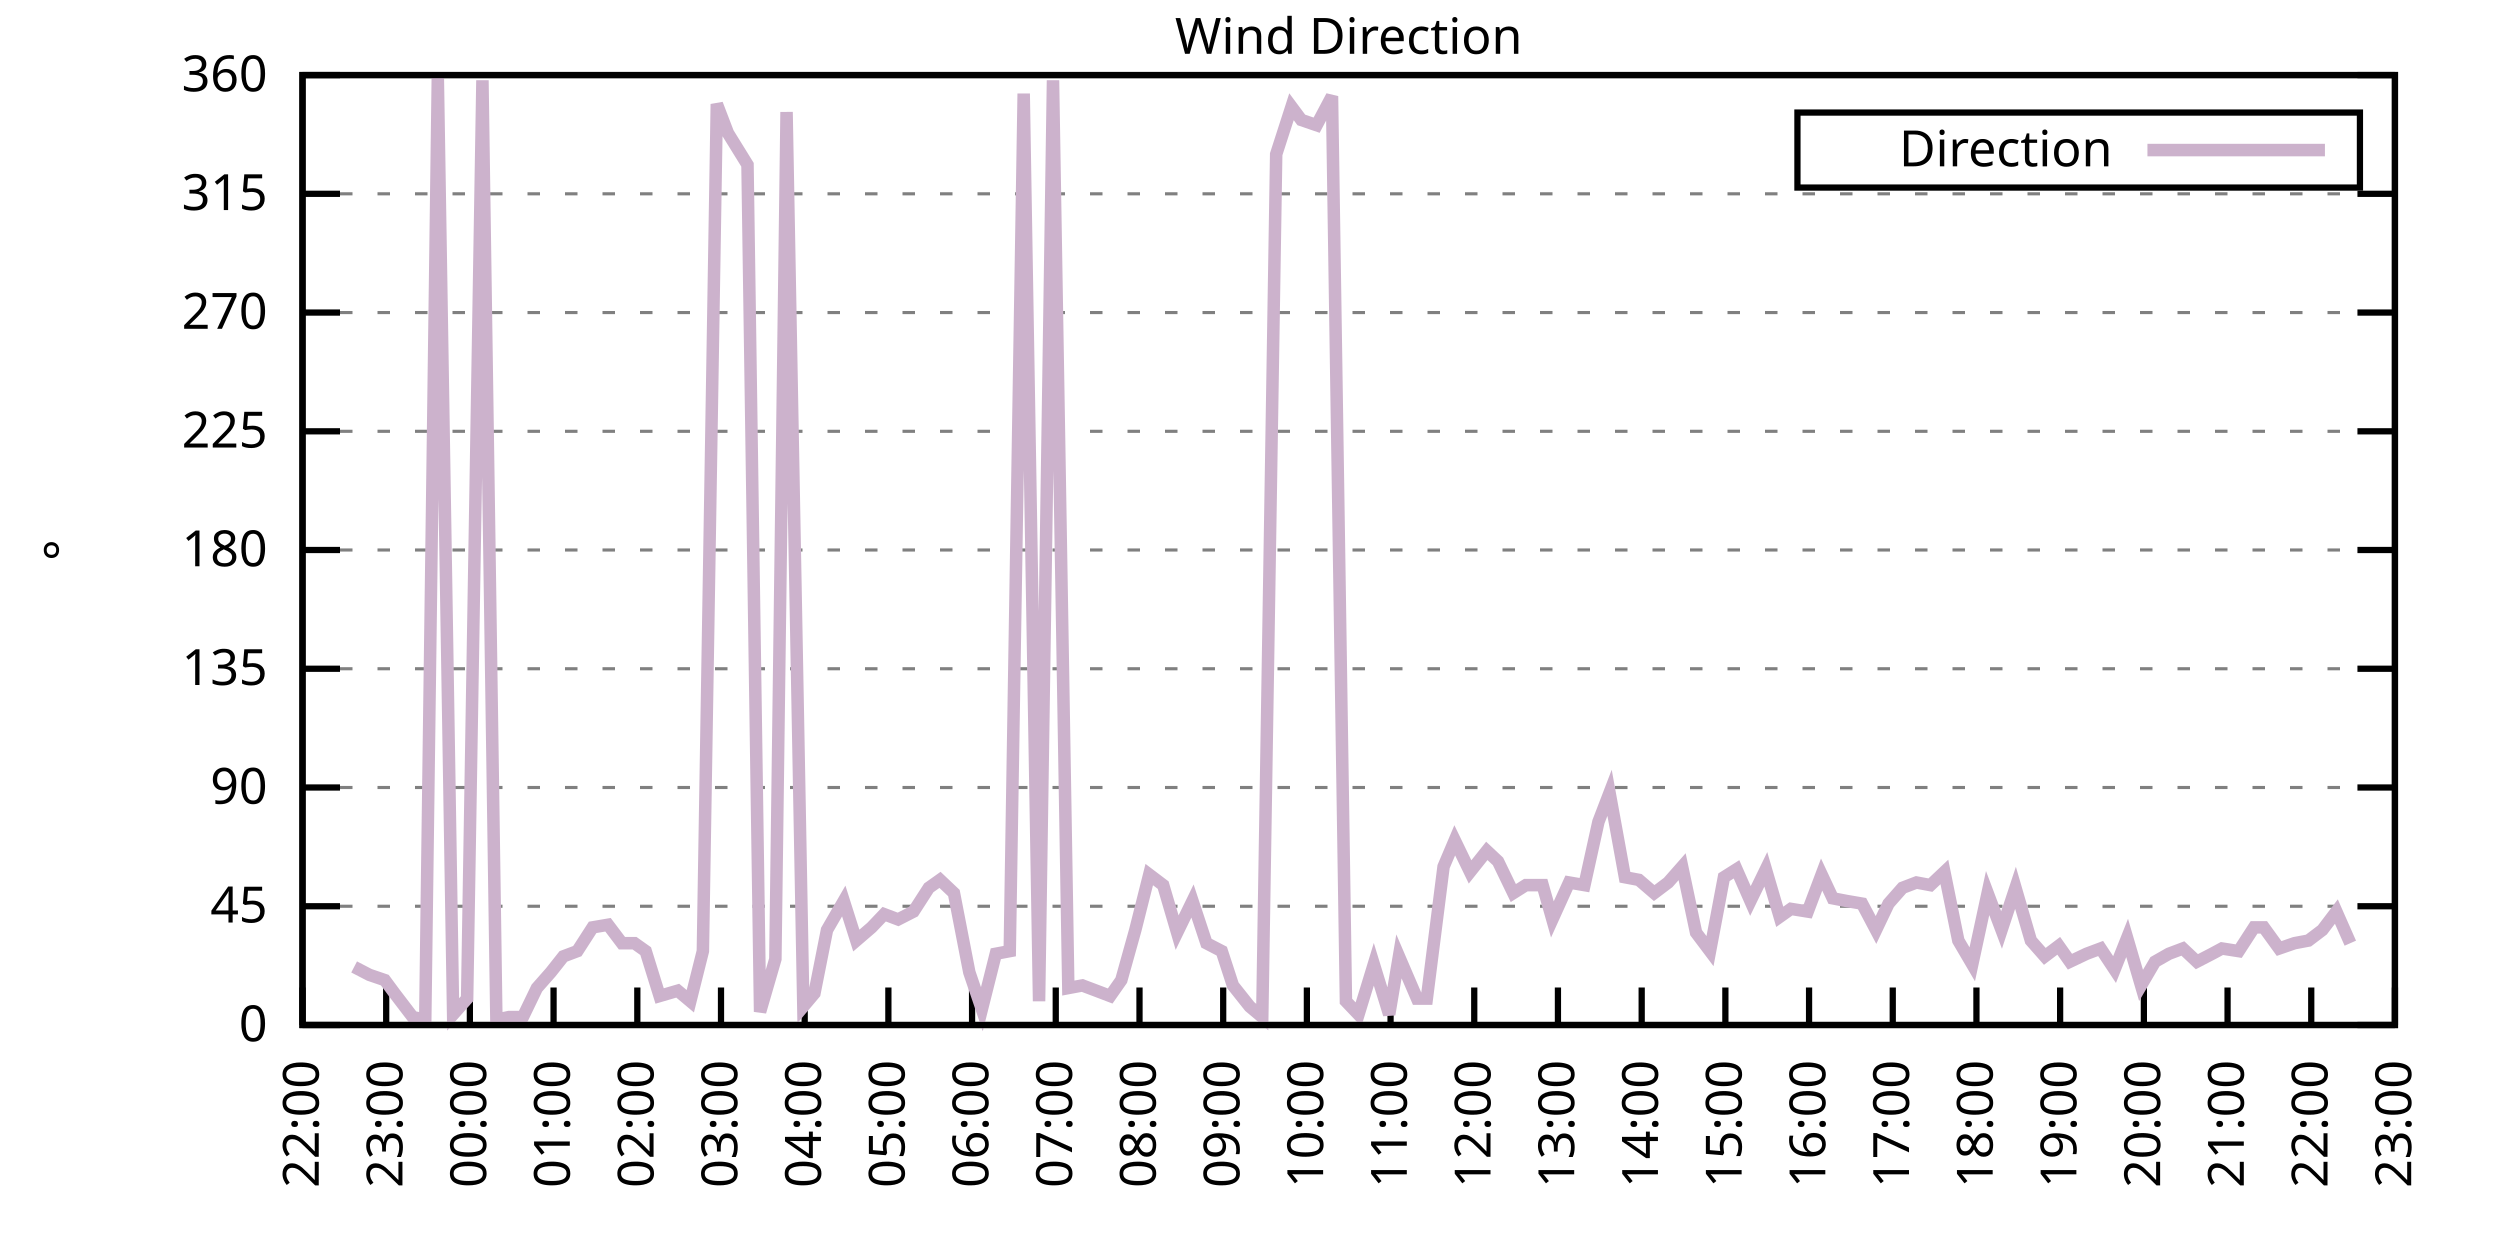
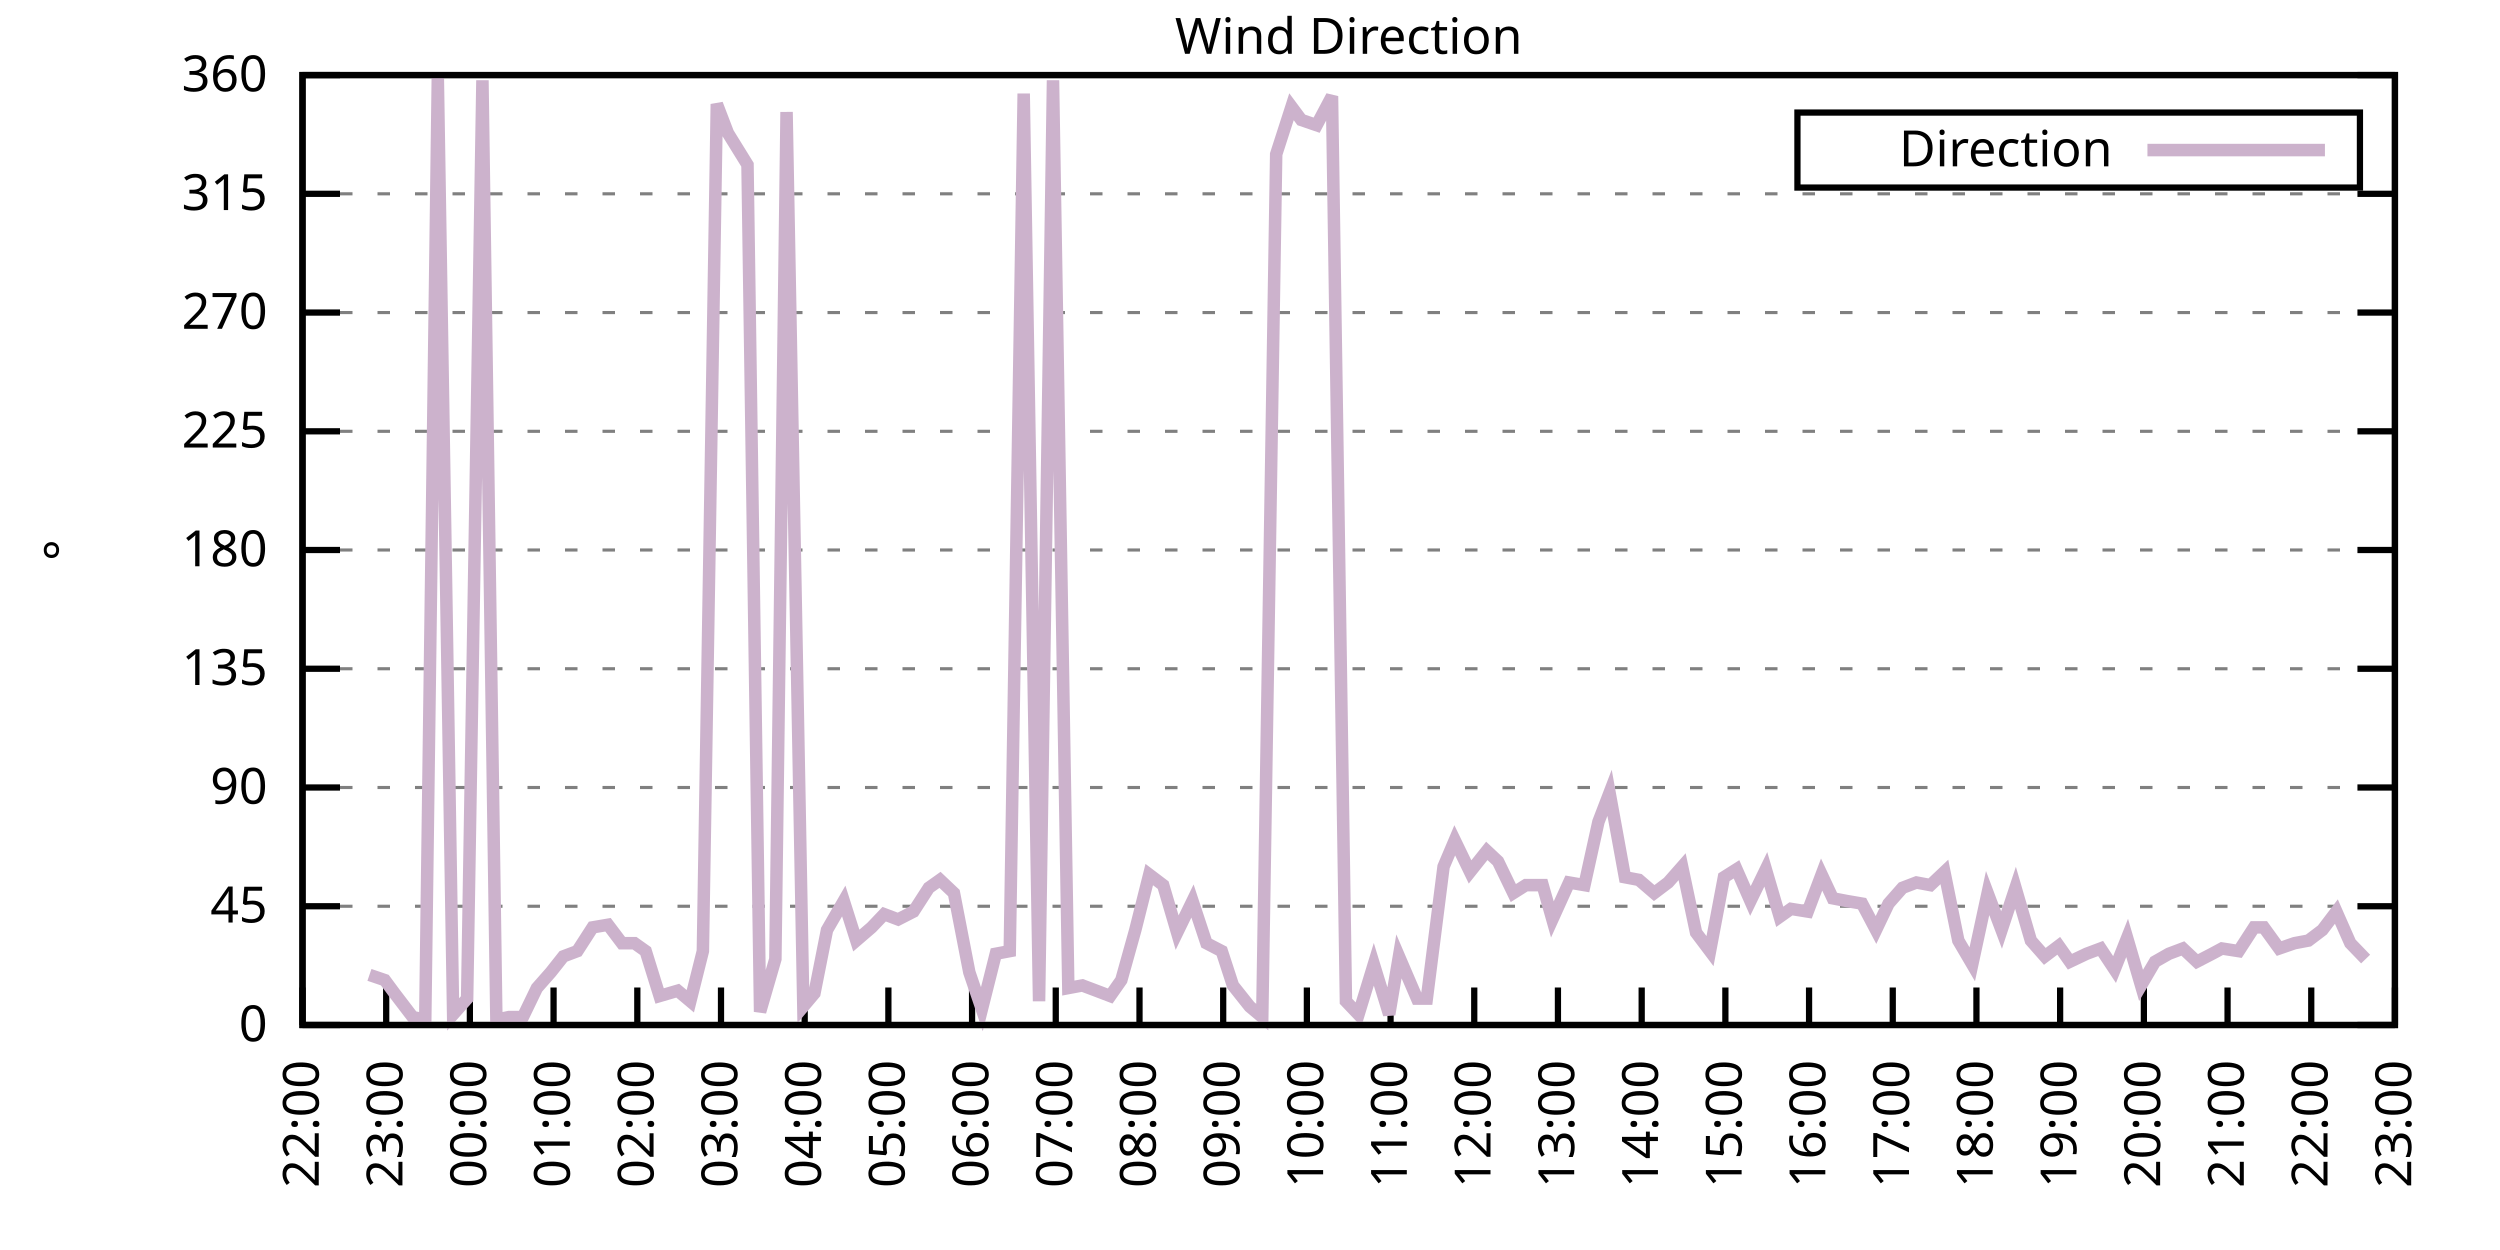
<svg xmlns="http://www.w3.org/2000/svg" xmlns:xlink="http://www.w3.org/1999/xlink" width="400" height="200" viewBox="0 0 400 200">
  <g id="gnuplot_canvas">
    <rect x="0" y="0" width="400" height="200" fill="none" />
    <defs>
      <circle id="gpDot" r="0.5" stroke-width="0.5" stroke="currentColor" />
      <path id="gpPt0" stroke-width="0.333" stroke="currentColor" d="M-1,0 h2 M0,-1 v2" />
      <path id="gpPt1" stroke-width="0.333" stroke="currentColor" d="M-1,-1 L1,1 M1,-1 L-1,1" />
      <path id="gpPt2" stroke-width="0.333" stroke="currentColor" d="M-1,0 L1,0 M0,-1 L0,1 M-1,-1 L1,1 M-1,1 L1,-1" />
      <rect id="gpPt3" stroke-width="0.333" stroke="currentColor" x="-1" y="-1" width="2" height="2" />
      <rect id="gpPt4" stroke-width="0.333" stroke="currentColor" fill="currentColor" x="-1" y="-1" width="2" height="2" />
      <circle id="gpPt5" stroke-width="0.333" stroke="currentColor" cx="0" cy="0" r="1" />
      <use xlink:href="#gpPt5" id="gpPt6" fill="currentColor" stroke="none" />
      <path id="gpPt7" stroke-width="0.333" stroke="currentColor" d="M0,-1.33 L-1.33,0.67 L1.33,0.67 z" />
      <use xlink:href="#gpPt7" id="gpPt8" fill="currentColor" stroke="none" />
      <use xlink:href="#gpPt7" id="gpPt9" stroke="currentColor" transform="rotate(180)" />
      <use xlink:href="#gpPt9" id="gpPt10" fill="currentColor" stroke="none" />
      <use xlink:href="#gpPt3" id="gpPt11" stroke="currentColor" transform="rotate(45)" />
      <use xlink:href="#gpPt11" id="gpPt12" fill="currentColor" stroke="none" />
      <path id="gpPt13" stroke-width="0.333" stroke="currentColor" d="M0,1.330 L1.265,0.411 L0.782,-1.067 L-0.782,-1.076 L-1.265,0.411 z" />
      <use xlink:href="#gpPt13" id="gpPt14" fill="currentColor" stroke="none" />
      <filter id="textbox" filterUnits="objectBoundingBox" x="0" y="0" height="1" width="1">
        <feFlood flood-color="white" flood-opacity="1" result="bgnd" />
        <feComposite in="SourceGraphic" in2="bgnd" operator="atop" />
      </filter>
      <filter id="greybox" filterUnits="objectBoundingBox" x="0" y="0" height="1" width="1">
        <feFlood flood-color="lightgrey" flood-opacity="1" result="grey" />
        <feComposite in="SourceGraphic" in2="grey" operator="atop" />
      </filter>
    </defs>
    <g fill="none" color="white" stroke="currentColor" stroke-width="1.00" stroke-linecap="butt" stroke-linejoin="miter">
</g>
    <g fill="none" color="black" stroke="currentColor" stroke-width="1.00" stroke-linecap="butt" stroke-linejoin="miter">
      <g stroke="none" shape-rendering="crispEdges">
        <polygon fill="rgb(255, 255, 255)" points="48.40,164.00 383.18,164.00 383.18,12.02 48.40,12.02 " />
      </g>
    </g>
    <g fill="none" color="black" stroke="currentColor" stroke-width="1.00" stroke-linecap="butt" stroke-linejoin="miter">
</g>
    <g fill="none" color="black" stroke="black" stroke-width="0.50" stroke-linecap="butt" stroke-linejoin="miter">
</g>
    <g fill="none" color="gray" stroke="currentColor" stroke-width="0.50" stroke-linecap="butt" stroke-linejoin="miter">
      <path stroke="gray" stroke-dasharray="2,4" class="gridline" d="M48.40,164.00 L383.19,164.00  " />
    </g>
    <g fill="none" color="gray" stroke="gray" stroke-width="1.00" stroke-linecap="butt" stroke-linejoin="miter">
</g>
    <g fill="none" color="black" stroke="currentColor" stroke-width="1.00" stroke-linecap="butt" stroke-linejoin="miter">
      <path stroke="black" d="M48.40,164.00 L54.40,164.00 M383.19,164.00 L377.19,164.00  " />
      <g transform="translate(42.80,166.60)" stroke="none" fill="black" font-family="Sans" font-size="8.00" text-anchor="end">
        <text>
          <tspan font-family="Sans"> 0</tspan>
        </text>
      </g>
    </g>
    <g fill="none" color="black" stroke="currentColor" stroke-width="1.00" stroke-linecap="butt" stroke-linejoin="miter">
</g>
    <g fill="none" color="black" stroke="black" stroke-width="0.50" stroke-linecap="butt" stroke-linejoin="miter">
</g>
    <g fill="none" color="gray" stroke="currentColor" stroke-width="0.50" stroke-linecap="butt" stroke-linejoin="miter">
      <path stroke="gray" stroke-dasharray="2,4" class="gridline" d="M48.40,145.00 L383.19,145.00  " />
    </g>
    <g fill="none" color="gray" stroke="gray" stroke-width="1.00" stroke-linecap="butt" stroke-linejoin="miter">
</g>
    <g fill="none" color="black" stroke="currentColor" stroke-width="1.00" stroke-linecap="butt" stroke-linejoin="miter">
      <path stroke="black" d="M48.40,145.00 L54.40,145.00 M383.19,145.00 L377.19,145.00  " />
      <g transform="translate(42.80,147.60)" stroke="none" fill="black" font-family="Sans" font-size="8.00" text-anchor="end">
        <text>
          <tspan font-family="Sans"> 45</tspan>
        </text>
      </g>
    </g>
    <g fill="none" color="black" stroke="currentColor" stroke-width="1.00" stroke-linecap="butt" stroke-linejoin="miter">
</g>
    <g fill="none" color="black" stroke="black" stroke-width="0.50" stroke-linecap="butt" stroke-linejoin="miter">
</g>
    <g fill="none" color="gray" stroke="currentColor" stroke-width="0.50" stroke-linecap="butt" stroke-linejoin="miter">
      <path stroke="gray" stroke-dasharray="2,4" class="gridline" d="M48.40,126.00 L383.19,126.00  " />
    </g>
    <g fill="none" color="gray" stroke="gray" stroke-width="1.00" stroke-linecap="butt" stroke-linejoin="miter">
</g>
    <g fill="none" color="black" stroke="currentColor" stroke-width="1.00" stroke-linecap="butt" stroke-linejoin="miter">
      <path stroke="black" d="M48.40,126.00 L54.40,126.00 M383.19,126.00 L377.19,126.00  " />
      <g transform="translate(42.80,128.60)" stroke="none" fill="black" font-family="Sans" font-size="8.00" text-anchor="end">
        <text>
          <tspan font-family="Sans"> 90</tspan>
        </text>
      </g>
    </g>
    <g fill="none" color="black" stroke="currentColor" stroke-width="1.00" stroke-linecap="butt" stroke-linejoin="miter">
</g>
    <g fill="none" color="black" stroke="black" stroke-width="0.50" stroke-linecap="butt" stroke-linejoin="miter">
</g>
    <g fill="none" color="gray" stroke="currentColor" stroke-width="0.50" stroke-linecap="butt" stroke-linejoin="miter">
      <path stroke="gray" stroke-dasharray="2,4" class="gridline" d="M48.40,107.00 L383.19,107.00  " />
    </g>
    <g fill="none" color="gray" stroke="gray" stroke-width="1.00" stroke-linecap="butt" stroke-linejoin="miter">
</g>
    <g fill="none" color="black" stroke="currentColor" stroke-width="1.00" stroke-linecap="butt" stroke-linejoin="miter">
      <path stroke="black" d="M48.40,107.00 L54.40,107.00 M383.19,107.00 L377.19,107.00  " />
      <g transform="translate(42.80,109.60)" stroke="none" fill="black" font-family="Sans" font-size="8.00" text-anchor="end">
        <text>
          <tspan font-family="Sans"> 135</tspan>
        </text>
      </g>
    </g>
    <g fill="none" color="black" stroke="currentColor" stroke-width="1.00" stroke-linecap="butt" stroke-linejoin="miter">
</g>
    <g fill="none" color="black" stroke="black" stroke-width="0.50" stroke-linecap="butt" stroke-linejoin="miter">
</g>
    <g fill="none" color="gray" stroke="currentColor" stroke-width="0.50" stroke-linecap="butt" stroke-linejoin="miter">
      <path stroke="gray" stroke-dasharray="2,4" class="gridline" d="M48.40,88.00 L383.19,88.00  " />
    </g>
    <g fill="none" color="gray" stroke="gray" stroke-width="1.00" stroke-linecap="butt" stroke-linejoin="miter">
</g>
    <g fill="none" color="black" stroke="currentColor" stroke-width="1.00" stroke-linecap="butt" stroke-linejoin="miter">
      <path stroke="black" d="M48.40,88.00 L54.40,88.00 M383.19,88.00 L377.19,88.00  " />
      <g transform="translate(42.80,90.60)" stroke="none" fill="black" font-family="Sans" font-size="8.00" text-anchor="end">
        <text>
          <tspan font-family="Sans"> 180</tspan>
        </text>
      </g>
    </g>
    <g fill="none" color="black" stroke="currentColor" stroke-width="1.00" stroke-linecap="butt" stroke-linejoin="miter">
</g>
    <g fill="none" color="black" stroke="black" stroke-width="0.50" stroke-linecap="butt" stroke-linejoin="miter">
</g>
    <g fill="none" color="gray" stroke="currentColor" stroke-width="0.50" stroke-linecap="butt" stroke-linejoin="miter">
      <path stroke="gray" stroke-dasharray="2,4" class="gridline" d="M48.40,69.01 L383.19,69.01  " />
    </g>
    <g fill="none" color="gray" stroke="gray" stroke-width="1.00" stroke-linecap="butt" stroke-linejoin="miter">
</g>
    <g fill="none" color="black" stroke="currentColor" stroke-width="1.00" stroke-linecap="butt" stroke-linejoin="miter">
      <path stroke="black" d="M48.40,69.01 L54.40,69.01 M383.19,69.01 L377.19,69.01  " />
      <g transform="translate(42.80,71.61)" stroke="none" fill="black" font-family="Sans" font-size="8.00" text-anchor="end">
        <text>
          <tspan font-family="Sans"> 225</tspan>
        </text>
      </g>
    </g>
    <g fill="none" color="black" stroke="currentColor" stroke-width="1.00" stroke-linecap="butt" stroke-linejoin="miter">
</g>
    <g fill="none" color="black" stroke="black" stroke-width="0.50" stroke-linecap="butt" stroke-linejoin="miter">
</g>
    <g fill="none" color="gray" stroke="currentColor" stroke-width="0.50" stroke-linecap="butt" stroke-linejoin="miter">
      <path stroke="gray" stroke-dasharray="2,4" class="gridline" d="M48.40,50.01 L383.19,50.01  " />
    </g>
    <g fill="none" color="gray" stroke="gray" stroke-width="1.00" stroke-linecap="butt" stroke-linejoin="miter">
</g>
    <g fill="none" color="black" stroke="currentColor" stroke-width="1.00" stroke-linecap="butt" stroke-linejoin="miter">
      <path stroke="black" d="M48.40,50.01 L54.40,50.01 M383.19,50.01 L377.19,50.01  " />
      <g transform="translate(42.80,52.61)" stroke="none" fill="black" font-family="Sans" font-size="8.00" text-anchor="end">
        <text>
          <tspan font-family="Sans"> 270</tspan>
        </text>
      </g>
    </g>
    <g fill="none" color="black" stroke="currentColor" stroke-width="1.00" stroke-linecap="butt" stroke-linejoin="miter">
</g>
    <g fill="none" color="black" stroke="black" stroke-width="0.50" stroke-linecap="butt" stroke-linejoin="miter">
</g>
    <g fill="none" color="gray" stroke="currentColor" stroke-width="0.50" stroke-linecap="butt" stroke-linejoin="miter">
      <path stroke="gray" stroke-dasharray="2,4" class="gridline" d="M48.40,31.01 L383.19,31.01  " />
    </g>
    <g fill="none" color="gray" stroke="gray" stroke-width="1.00" stroke-linecap="butt" stroke-linejoin="miter">
</g>
    <g fill="none" color="black" stroke="currentColor" stroke-width="1.00" stroke-linecap="butt" stroke-linejoin="miter">
      <path stroke="black" d="M48.40,31.01 L54.40,31.01 M383.19,31.01 L377.19,31.01  " />
      <g transform="translate(42.80,33.61)" stroke="none" fill="black" font-family="Sans" font-size="8.00" text-anchor="end">
        <text>
          <tspan font-family="Sans"> 315</tspan>
        </text>
      </g>
    </g>
    <g fill="none" color="black" stroke="currentColor" stroke-width="1.00" stroke-linecap="butt" stroke-linejoin="miter">
</g>
    <g fill="none" color="black" stroke="black" stroke-width="0.50" stroke-linecap="butt" stroke-linejoin="miter">
</g>
    <g fill="none" color="gray" stroke="currentColor" stroke-width="0.50" stroke-linecap="butt" stroke-linejoin="miter">
      <path stroke="gray" stroke-dasharray="2,4" class="gridline" d="M48.40,12.01 L383.19,12.01  " />
    </g>
    <g fill="none" color="gray" stroke="gray" stroke-width="1.00" stroke-linecap="butt" stroke-linejoin="miter">
</g>
    <g fill="none" color="black" stroke="currentColor" stroke-width="1.00" stroke-linecap="butt" stroke-linejoin="miter">
      <path stroke="black" d="M48.40,12.01 L54.40,12.01 M383.19,12.01 L377.19,12.01  " />
      <g transform="translate(42.80,14.61)" stroke="none" fill="black" font-family="Sans" font-size="8.00" text-anchor="end">
        <text>
          <tspan font-family="Sans"> 360</tspan>
        </text>
      </g>
    </g>
    <g fill="none" color="black" stroke="currentColor" stroke-width="1.00" stroke-linecap="butt" stroke-linejoin="miter">
      <path stroke="black" d="M48.40,164.00 L48.40,158.00  " />
      <g transform="translate(51.00,169.60) rotate(270.00)" stroke="none" fill="black" font-family="Sans" font-size="8.00" text-anchor="end">
        <text>
          <tspan font-family="Sans">22:00</tspan>
        </text>
      </g>
    </g>
    <g fill="none" color="black" stroke="currentColor" stroke-width="1.00" stroke-linecap="butt" stroke-linejoin="miter">
      <path stroke="black" d="M61.79,164.00 L61.79,158.00  " />
      <g transform="translate(64.39,169.60) rotate(270.00)" stroke="none" fill="black" font-family="Sans" font-size="8.00" text-anchor="end">
        <text>
          <tspan font-family="Sans">23:00</tspan>
        </text>
      </g>
    </g>
    <g fill="none" color="black" stroke="currentColor" stroke-width="1.00" stroke-linecap="butt" stroke-linejoin="miter">
      <path stroke="black" d="M75.18,164.00 L75.18,158.00  " />
      <g transform="translate(77.78,169.60) rotate(270.00)" stroke="none" fill="black" font-family="Sans" font-size="8.00" text-anchor="end">
        <text>
          <tspan font-family="Sans">00:00</tspan>
        </text>
      </g>
    </g>
    <g fill="none" color="black" stroke="currentColor" stroke-width="1.00" stroke-linecap="butt" stroke-linejoin="miter">
      <path stroke="black" d="M88.57,164.00 L88.57,158.00  " />
      <g transform="translate(91.17,169.60) rotate(270.00)" stroke="none" fill="black" font-family="Sans" font-size="8.00" text-anchor="end">
        <text>
          <tspan font-family="Sans">01:00</tspan>
        </text>
      </g>
    </g>
    <g fill="none" color="black" stroke="currentColor" stroke-width="1.00" stroke-linecap="butt" stroke-linejoin="miter">
      <path stroke="black" d="M101.97,164.00 L101.97,158.00  " />
      <g transform="translate(104.57,169.60) rotate(270.00)" stroke="none" fill="black" font-family="Sans" font-size="8.00" text-anchor="end">
        <text>
          <tspan font-family="Sans">02:00</tspan>
        </text>
      </g>
    </g>
    <g fill="none" color="black" stroke="currentColor" stroke-width="1.00" stroke-linecap="butt" stroke-linejoin="miter">
      <path stroke="black" d="M115.36,164.00 L115.36,158.00  " />
      <g transform="translate(117.96,169.60) rotate(270.00)" stroke="none" fill="black" font-family="Sans" font-size="8.00" text-anchor="end">
        <text>
          <tspan font-family="Sans">03:00</tspan>
        </text>
      </g>
    </g>
    <g fill="none" color="black" stroke="currentColor" stroke-width="1.00" stroke-linecap="butt" stroke-linejoin="miter">
      <path stroke="black" d="M128.75,164.00 L128.75,158.00  " />
      <g transform="translate(131.35,169.60) rotate(270.00)" stroke="none" fill="black" font-family="Sans" font-size="8.00" text-anchor="end">
        <text>
          <tspan font-family="Sans">04:00</tspan>
        </text>
      </g>
    </g>
    <g fill="none" color="black" stroke="currentColor" stroke-width="1.00" stroke-linecap="butt" stroke-linejoin="miter">
      <path stroke="black" d="M142.14,164.00 L142.14,158.00  " />
      <g transform="translate(144.74,169.60) rotate(270.00)" stroke="none" fill="black" font-family="Sans" font-size="8.00" text-anchor="end">
        <text>
          <tspan font-family="Sans">05:00</tspan>
        </text>
      </g>
    </g>
    <g fill="none" color="black" stroke="currentColor" stroke-width="1.00" stroke-linecap="butt" stroke-linejoin="miter">
      <path stroke="black" d="M155.53,164.00 L155.53,158.00  " />
      <g transform="translate(158.13,169.60) rotate(270.00)" stroke="none" fill="black" font-family="Sans" font-size="8.00" text-anchor="end">
        <text>
          <tspan font-family="Sans">06:00</tspan>
        </text>
      </g>
    </g>
    <g fill="none" color="black" stroke="currentColor" stroke-width="1.00" stroke-linecap="butt" stroke-linejoin="miter">
      <path stroke="black" d="M168.92,164.00 L168.92,158.00  " />
      <g transform="translate(171.52,169.60) rotate(270.00)" stroke="none" fill="black" font-family="Sans" font-size="8.00" text-anchor="end">
        <text>
          <tspan font-family="Sans">07:00</tspan>
        </text>
      </g>
    </g>
    <g fill="none" color="black" stroke="currentColor" stroke-width="1.00" stroke-linecap="butt" stroke-linejoin="miter">
      <path stroke="black" d="M182.32,164.00 L182.32,158.00  " />
      <g transform="translate(184.92,169.60) rotate(270.00)" stroke="none" fill="black" font-family="Sans" font-size="8.00" text-anchor="end">
        <text>
          <tspan font-family="Sans">08:00</tspan>
        </text>
      </g>
    </g>
    <g fill="none" color="black" stroke="currentColor" stroke-width="1.00" stroke-linecap="butt" stroke-linejoin="miter">
      <path stroke="black" d="M195.71,164.00 L195.71,158.00  " />
      <g transform="translate(198.31,169.60) rotate(270.00)" stroke="none" fill="black" font-family="Sans" font-size="8.00" text-anchor="end">
        <text>
          <tspan font-family="Sans">09:00</tspan>
        </text>
      </g>
    </g>
    <g fill="none" color="black" stroke="currentColor" stroke-width="1.00" stroke-linecap="butt" stroke-linejoin="miter">
      <path stroke="black" d="M209.10,164.00 L209.10,158.00  " />
      <g transform="translate(211.70,169.60) rotate(270.00)" stroke="none" fill="black" font-family="Sans" font-size="8.00" text-anchor="end">
        <text>
          <tspan font-family="Sans">10:00</tspan>
        </text>
      </g>
    </g>
    <g fill="none" color="black" stroke="currentColor" stroke-width="1.00" stroke-linecap="butt" stroke-linejoin="miter">
      <path stroke="black" d="M222.49,164.00 L222.49,158.00  " />
      <g transform="translate(225.09,169.60) rotate(270.00)" stroke="none" fill="black" font-family="Sans" font-size="8.00" text-anchor="end">
        <text>
          <tspan font-family="Sans">11:00</tspan>
        </text>
      </g>
    </g>
    <g fill="none" color="black" stroke="currentColor" stroke-width="1.00" stroke-linecap="butt" stroke-linejoin="miter">
      <path stroke="black" d="M235.88,164.00 L235.88,158.00  " />
      <g transform="translate(238.48,169.60) rotate(270.00)" stroke="none" fill="black" font-family="Sans" font-size="8.00" text-anchor="end">
        <text>
          <tspan font-family="Sans">12:00</tspan>
        </text>
      </g>
    </g>
    <g fill="none" color="black" stroke="currentColor" stroke-width="1.00" stroke-linecap="butt" stroke-linejoin="miter">
      <path stroke="black" d="M249.27,164.00 L249.27,158.00  " />
      <g transform="translate(251.87,169.60) rotate(270.00)" stroke="none" fill="black" font-family="Sans" font-size="8.00" text-anchor="end">
        <text>
          <tspan font-family="Sans">13:00</tspan>
        </text>
      </g>
    </g>
    <g fill="none" color="black" stroke="currentColor" stroke-width="1.00" stroke-linecap="butt" stroke-linejoin="miter">
      <path stroke="black" d="M262.67,164.00 L262.67,158.00  " />
      <g transform="translate(265.27,169.60) rotate(270.00)" stroke="none" fill="black" font-family="Sans" font-size="8.00" text-anchor="end">
        <text>
          <tspan font-family="Sans">14:00</tspan>
        </text>
      </g>
    </g>
    <g fill="none" color="black" stroke="currentColor" stroke-width="1.00" stroke-linecap="butt" stroke-linejoin="miter">
      <path stroke="black" d="M276.06,164.00 L276.06,158.00  " />
      <g transform="translate(278.66,169.60) rotate(270.00)" stroke="none" fill="black" font-family="Sans" font-size="8.00" text-anchor="end">
        <text>
          <tspan font-family="Sans">15:00</tspan>
        </text>
      </g>
    </g>
    <g fill="none" color="black" stroke="currentColor" stroke-width="1.00" stroke-linecap="butt" stroke-linejoin="miter">
      <path stroke="black" d="M289.45,164.00 L289.45,158.00  " />
      <g transform="translate(292.05,169.60) rotate(270.00)" stroke="none" fill="black" font-family="Sans" font-size="8.00" text-anchor="end">
        <text>
          <tspan font-family="Sans">16:00</tspan>
        </text>
      </g>
    </g>
    <g fill="none" color="black" stroke="currentColor" stroke-width="1.00" stroke-linecap="butt" stroke-linejoin="miter">
      <path stroke="black" d="M302.84,164.00 L302.84,158.00  " />
      <g transform="translate(305.44,169.60) rotate(270.00)" stroke="none" fill="black" font-family="Sans" font-size="8.00" text-anchor="end">
        <text>
          <tspan font-family="Sans">17:00</tspan>
        </text>
      </g>
    </g>
    <g fill="none" color="black" stroke="currentColor" stroke-width="1.00" stroke-linecap="butt" stroke-linejoin="miter">
      <path stroke="black" d="M316.23,164.00 L316.23,158.00  " />
      <g transform="translate(318.83,169.60) rotate(270.00)" stroke="none" fill="black" font-family="Sans" font-size="8.00" text-anchor="end">
        <text>
          <tspan font-family="Sans">18:00</tspan>
        </text>
      </g>
    </g>
    <g fill="none" color="black" stroke="currentColor" stroke-width="1.00" stroke-linecap="butt" stroke-linejoin="miter">
      <path stroke="black" d="M329.62,164.00 L329.62,158.00  " />
      <g transform="translate(332.22,169.60) rotate(270.00)" stroke="none" fill="black" font-family="Sans" font-size="8.00" text-anchor="end">
        <text>
          <tspan font-family="Sans">19:00</tspan>
        </text>
      </g>
    </g>
    <g fill="none" color="black" stroke="currentColor" stroke-width="1.00" stroke-linecap="butt" stroke-linejoin="miter">
      <path stroke="black" d="M343.02,164.00 L343.02,158.00  " />
      <g transform="translate(345.62,169.60) rotate(270.00)" stroke="none" fill="black" font-family="Sans" font-size="8.00" text-anchor="end">
        <text>
          <tspan font-family="Sans">20:00</tspan>
        </text>
      </g>
    </g>
    <g fill="none" color="black" stroke="currentColor" stroke-width="1.00" stroke-linecap="butt" stroke-linejoin="miter">
      <path stroke="black" d="M356.41,164.00 L356.41,158.00  " />
      <g transform="translate(359.01,169.60) rotate(270.00)" stroke="none" fill="black" font-family="Sans" font-size="8.00" text-anchor="end">
        <text>
          <tspan font-family="Sans">21:00</tspan>
        </text>
      </g>
    </g>
    <g fill="none" color="black" stroke="currentColor" stroke-width="1.00" stroke-linecap="butt" stroke-linejoin="miter">
      <path stroke="black" d="M369.80,164.00 L369.80,158.00  " />
      <g transform="translate(372.40,169.60) rotate(270.00)" stroke="none" fill="black" font-family="Sans" font-size="8.00" text-anchor="end">
        <text>
          <tspan font-family="Sans">22:00</tspan>
        </text>
      </g>
    </g>
    <g fill="none" color="black" stroke="currentColor" stroke-width="1.00" stroke-linecap="butt" stroke-linejoin="miter">
      <path stroke="black" d="M383.19,164.00 L383.19,158.00  " />
      <g transform="translate(385.79,169.60) rotate(270.00)" stroke="none" fill="black" font-family="Sans" font-size="8.00" text-anchor="end">
        <text>
          <tspan font-family="Sans">23:00</tspan>
        </text>
      </g>
    </g>
    <g fill="none" color="black" stroke="currentColor" stroke-width="1.00" stroke-linecap="butt" stroke-linejoin="miter">
</g>
    <g fill="none" color="black" stroke="currentColor" stroke-width="1.00" stroke-linecap="butt" stroke-linejoin="miter">
      <path stroke="black" d="M48.40,12.01 L48.40,164.00 L383.19,164.00 L383.19,12.01 L48.40,12.01 Z  " />
    </g>
    <g fill="none" color="black" stroke="currentColor" stroke-width="1.00" stroke-linecap="butt" stroke-linejoin="miter">
</g>
    <g fill="none" color="black" stroke="currentColor" stroke-width="1.00" stroke-linecap="butt" stroke-linejoin="miter">
      <path stroke="black" d="M287.59,30.01 L287.59,18.01 L377.59,18.01 L377.59,30.01 L287.59,30.01 Z  " />
    </g>
    <g id="Wind_direction_plot_1">
      <g fill="none" color="white" stroke="black" stroke-width="2.00" stroke-linecap="butt" stroke-linejoin="miter">
</g>
      <g fill="none" color="black" stroke="currentColor" stroke-width="2.00" stroke-linecap="butt" stroke-linejoin="miter">
        <g transform="translate(337.99,26.61)" stroke="none" fill="black" font-family="Sans" font-size="8.00" text-anchor="end">
          <text>
            <tspan font-family="Sans">Direction</tspan>
          </text>
        </g>
      </g>
      <g fill="none" color="black" stroke="currentColor" stroke-width="2.00" stroke-linecap="butt" stroke-linejoin="miter">
-         <path stroke="rgb(204, 178, 204)" d="M343.59,24.01 L371.99,24.01 M56.66,154.71 L59.11,155.98 L61.57,156.82 L63.13,158.93 L66.03,162.73 L68.04,163.16   L70.05,12.43 L72.50,162.31 L74.74,159.78 L77.19,12.85 L79.42,163.16 L81.43,162.73 L83.66,162.73 L85.90,158.09   L88.13,155.56 L90.14,153.02 L92.37,152.18 L94.82,148.38 L97.28,147.96 L99.51,150.91 L101.52,150.91 L103.31,152.18   L105.54,159.36 L108.44,158.51 L110.45,160.20 L112.46,152.18 L114.69,16.65 L116.47,21.30 L119.60,26.36 L121.61,161.89   L124.06,153.45 L125.85,17.92 L128.53,161.04 L130.31,158.93 L132.32,148.80 L135.00,144.16 L137.01,150.49 L139.46,148.38   L141.47,146.27 L143.70,147.11 L146.16,145.85 L148.61,142.05 L150.40,140.78 L152.63,142.89 L155.09,155.56 L157.10,161.47   L159.33,152.60 L161.56,152.18 L163.79,14.97 L166.25,160.20 L168.48,12.85 L170.93,158.09 L173.17,157.67 L175.40,158.51   L177.63,159.36 L179.41,156.82 L181.65,148.80 L183.88,139.93 L186.11,141.62 L188.34,149.22 L190.80,144.16 L193.03,150.91   L195.48,152.18 L197.27,157.67 L199.95,161.04 L201.96,162.73 L204.19,24.68 L206.64,17.08 L208.21,19.19 L210.66,20.03   L213.12,15.39 L215.35,160.20 L217.36,162.31 L219.81,154.29 L222.27,162.31 L223.83,153.02 L226.73,159.78 L228.29,159.78   L230.97,138.67 L232.76,134.45 L235.21,139.51 L237.89,136.14 L239.68,137.82 L242.13,142.89 L244.14,141.62 L246.82,141.62   L248.38,147.11 L251.06,141.20 L253.51,141.62 L255.75,131.49 L257.53,126.85 L259.99,140.36 L262.22,140.78 L264.67,142.89   L266.91,141.20 L269.14,138.67 L271.37,149.22 L273.60,152.18 L275.83,140.36 L277.84,139.09 L280.07,144.16 L282.53,139.09   L284.76,146.69 L286.55,145.42 L289.23,145.85 L291.46,139.93 L293.24,143.73 L295.48,144.16 L297.93,144.58 L300.16,148.80   L302.17,144.58 L304.40,142.05 L306.63,141.20 L308.87,141.62 L311.10,139.51 L313.33,150.49 L315.56,154.29 L318.02,142.89   L320.25,148.80 L322.48,142.05 L324.94,150.49 L327.17,153.02 L329.40,151.33 L331.19,153.87 L333.86,152.60 L336.10,151.76   L338.33,155.13 L340.34,150.07 L342.57,157.67 L344.80,153.87 L347.03,152.60 L349.26,151.76 L351.50,153.87 L353.95,152.60   L355.51,151.76 L358.19,152.18 L360.65,148.38 L362.21,148.38 L364.66,151.76 L367.12,150.91 L369.35,150.49 L371.58,148.80   L373.82,145.85 L376.05,150.91  " />
+         <path stroke="rgb(204, 178, 204)" d="M343.59,24.01 L371.99,24.01 M59.11,155.98 L61.57,156.82 L63.13,158.93 L66.03,162.73 L68.04,163.16 L70.05,12.43   L72.50,162.31 L74.74,159.78 L77.19,12.85 L79.42,163.16 L81.43,162.73 L83.66,162.73 L85.90,158.09 L88.13,155.56   L90.14,153.02 L92.37,152.18 L94.82,148.38 L97.28,147.96 L99.51,150.91 L101.52,150.91 L103.31,152.18 L105.54,159.36   L108.44,158.51 L110.45,160.20 L112.46,152.18 L114.69,16.65 L116.47,21.30 L119.60,26.36 L121.61,161.89 L124.06,153.45   L125.85,17.92 L128.53,161.04 L130.31,158.93 L132.32,148.80 L135.00,144.16 L137.01,150.49 L139.46,148.38 L141.47,146.27   L143.70,147.11 L146.16,145.85 L148.61,142.05 L150.40,140.78 L152.63,142.89 L155.09,155.56 L157.10,161.47 L159.33,152.60   L161.56,152.18 L163.79,14.97 L166.25,160.20 L168.48,12.85 L170.93,158.09 L173.17,157.67 L175.40,158.51 L177.63,159.36   L179.41,156.82 L181.65,148.80 L183.88,139.93 L186.11,141.62 L188.34,149.22 L190.80,144.16 L193.03,150.91 L195.48,152.18   L197.27,157.67 L199.95,161.04 L201.96,162.73 L204.19,24.68 L206.64,17.08 L208.21,19.19 L210.66,20.03 L213.12,15.39   L215.35,160.20 L217.36,162.31 L219.81,154.29 L222.27,162.31 L223.83,153.02 L226.73,159.78 L228.29,159.78 L230.97,138.67   L232.76,134.45 L235.21,139.51 L237.89,136.14 L239.68,137.82 L242.13,142.89 L244.14,141.62 L246.82,141.62 L248.38,147.11   L251.06,141.20 L253.51,141.62 L255.75,131.49 L257.53,126.85 L259.99,140.36 L262.22,140.78 L264.67,142.89 L266.91,141.20   L269.14,138.67 L271.37,149.22 L273.60,152.18 L275.83,140.36 L277.84,139.09 L280.07,144.16 L282.53,139.09 L284.76,146.69   L286.55,145.42 L289.23,145.85 L291.46,139.93 L293.24,143.73 L295.48,144.16 L297.93,144.58 L300.16,148.80 L302.17,144.58   L304.40,142.05 L306.63,141.20 L308.87,141.62 L311.10,139.51 L313.33,150.49 L315.56,154.29 L318.02,142.89 L320.25,148.80   L322.48,142.05 L324.94,150.49 L327.17,153.02 L329.40,151.33 L331.19,153.87 L333.86,152.60 L336.10,151.76 L338.33,155.13   L340.34,150.07 L342.57,157.67 L344.80,153.87 L347.03,152.60 L349.26,151.76 L351.50,153.87 L353.95,152.60 L355.51,151.76   L358.19,152.18 L360.65,148.38 L362.21,148.38 L364.66,151.76 L367.12,150.91 L369.35,150.49 L371.58,148.80 L373.82,145.85   L376.05,150.91 L378.50,153.45  " />
      </g>
    </g>
    <g fill="none" color="black" stroke="currentColor" stroke-width="2.00" stroke-linecap="butt" stroke-linejoin="miter">
</g>
    <g fill="none" color="black" stroke="black" stroke-width="1.00" stroke-linecap="butt" stroke-linejoin="miter">
</g>
    <g fill="none" color="black" stroke="currentColor" stroke-width="1.00" stroke-linecap="butt" stroke-linejoin="miter">
      <path stroke="black" d="M48.40,12.01 L48.40,164.00 L383.19,164.00 L383.19,12.01 L48.40,12.01 Z  " />
      <g transform="translate(12.80,88.01) rotate(270.00)" stroke="none" fill="black" font-family="Sans" font-size="8.00" text-anchor="middle">
        <text>
          <tspan font-family="Sans">°</tspan>
        </text>
      </g>
    </g>
    <g fill="none" color="black" stroke="currentColor" stroke-width="1.00" stroke-linecap="butt" stroke-linejoin="miter">
</g>
    <g fill="none" color="black" stroke="currentColor" stroke-width="1.00" stroke-linecap="butt" stroke-linejoin="miter">
      <g transform="translate(215.79,8.61)" stroke="none" fill="black" font-family="Sans" font-size="8.00" text-anchor="middle">
        <text>
          <tspan font-family="Sans">Wind Direction</tspan>
        </text>
      </g>
    </g>
    <g fill="none" color="black" stroke="currentColor" stroke-width="1.00" stroke-linecap="butt" stroke-linejoin="miter">
</g>
  </g>
</svg>
